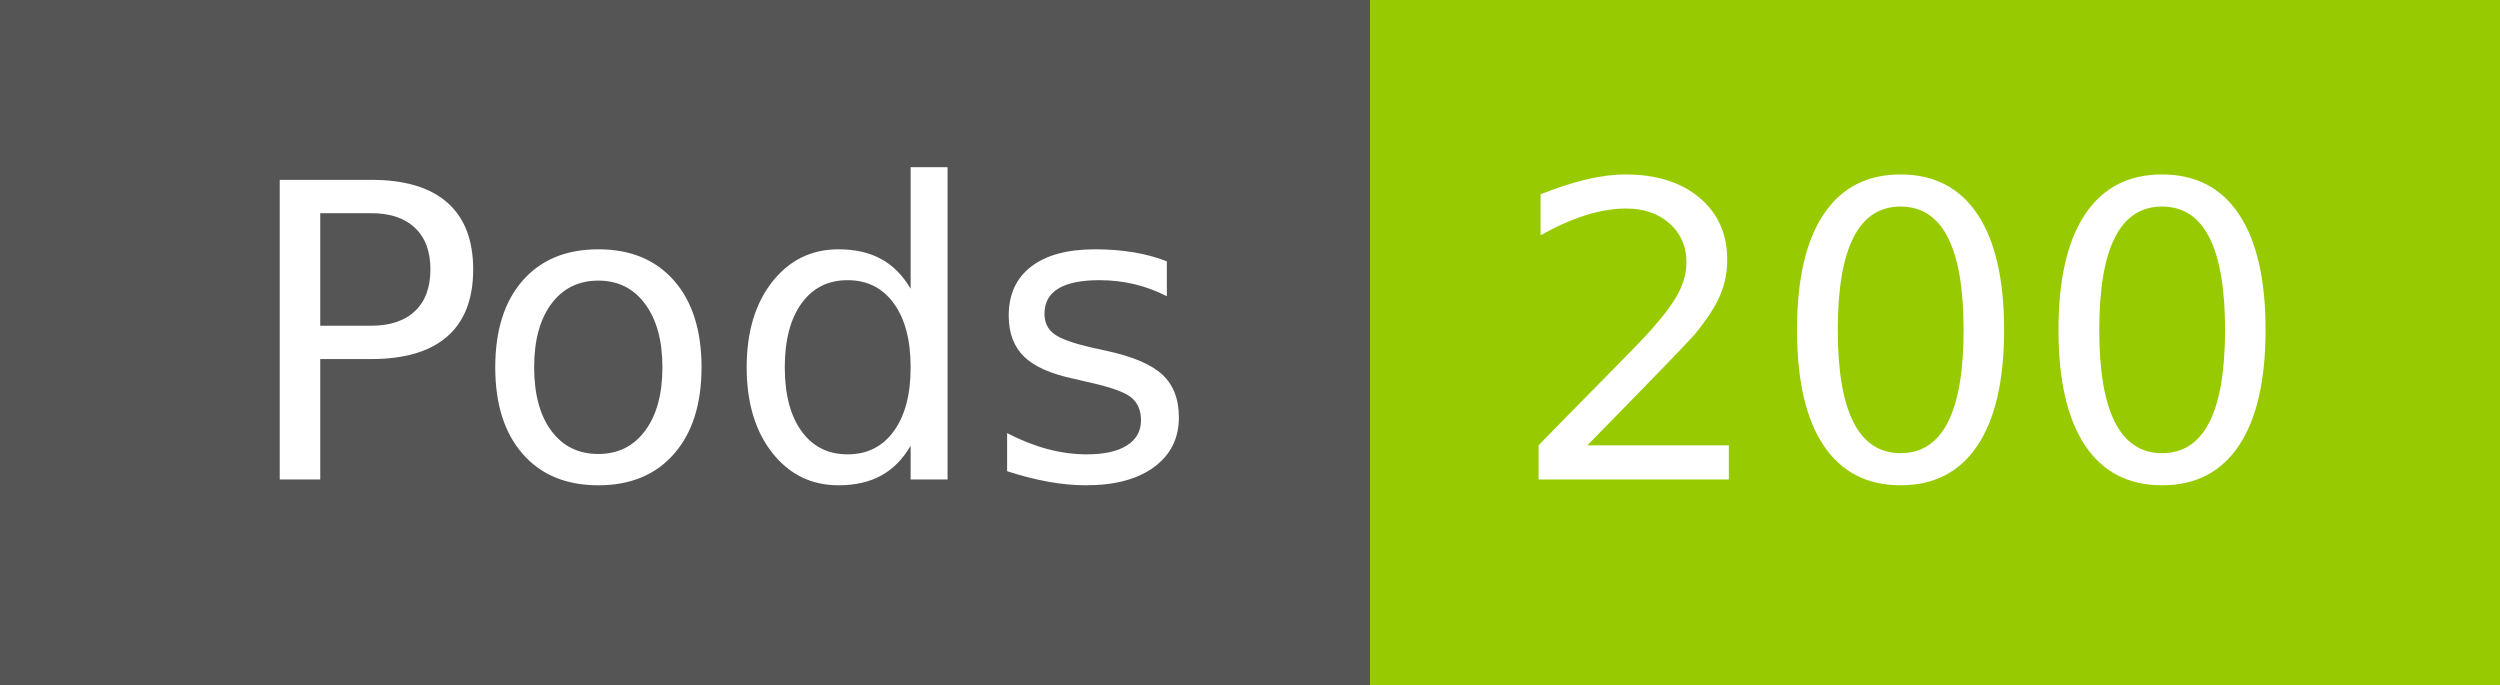
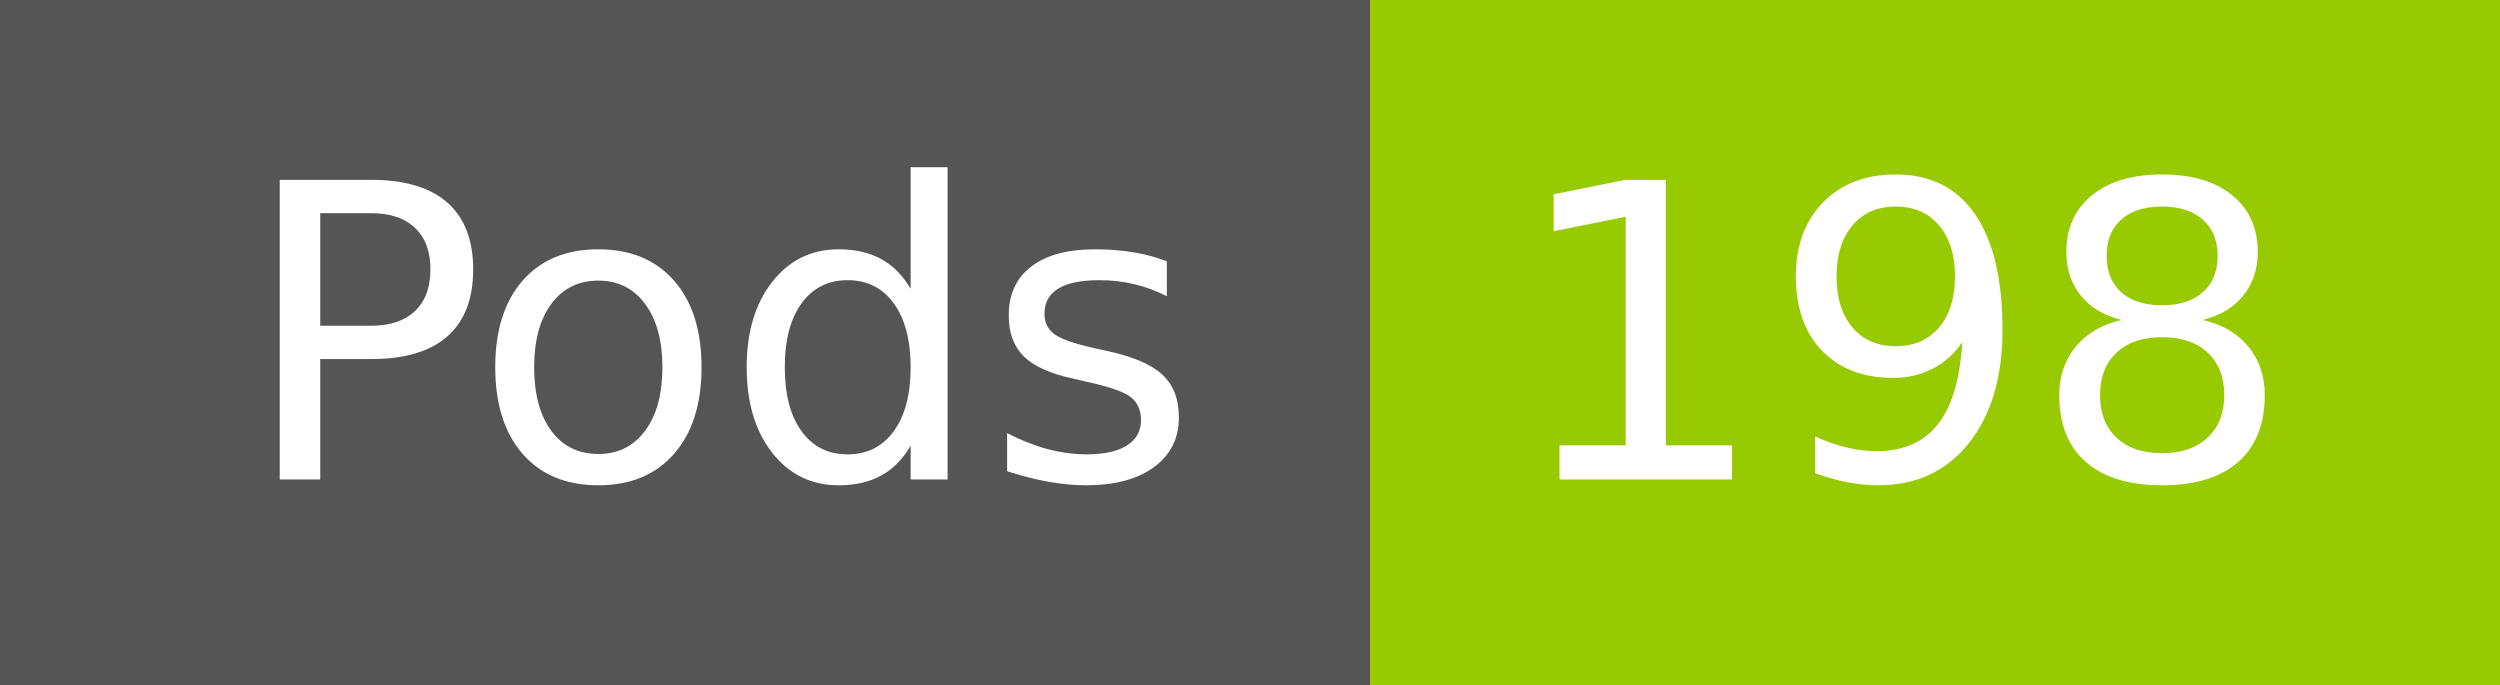
- <svg xmlns="http://www.w3.org/2000/svg" width="73" height="20" role="img" aria-label="Pods: 200">
+ <svg xmlns="http://www.w3.org/2000/svg" width="73" height="20" role="img" aria-label="Pods: 198">
  <g shape-rendering="crispEdges">
    <rect width="40" height="20" fill="#555" />
    <rect x="40" width="33" height="20" fill="#97ca00" />
  </g>
  <g fill="#fff" text-anchor="middle" font-family="Verdana,Geneva,DejaVu Sans,sans-serif" text-rendering="geometricPrecision" font-size="120">
    <text x="210" y="140" transform="scale(.1)" fill="#fff" textLength="294">Pods</text>
-     <text x="555" y="140" transform="scale(.1)" fill="#fff" textLength="228">200</text>
+     <text x="555" y="140" transform="scale(.1)" fill="#fff" textLength="228">198</text>
  </g>
</svg>
